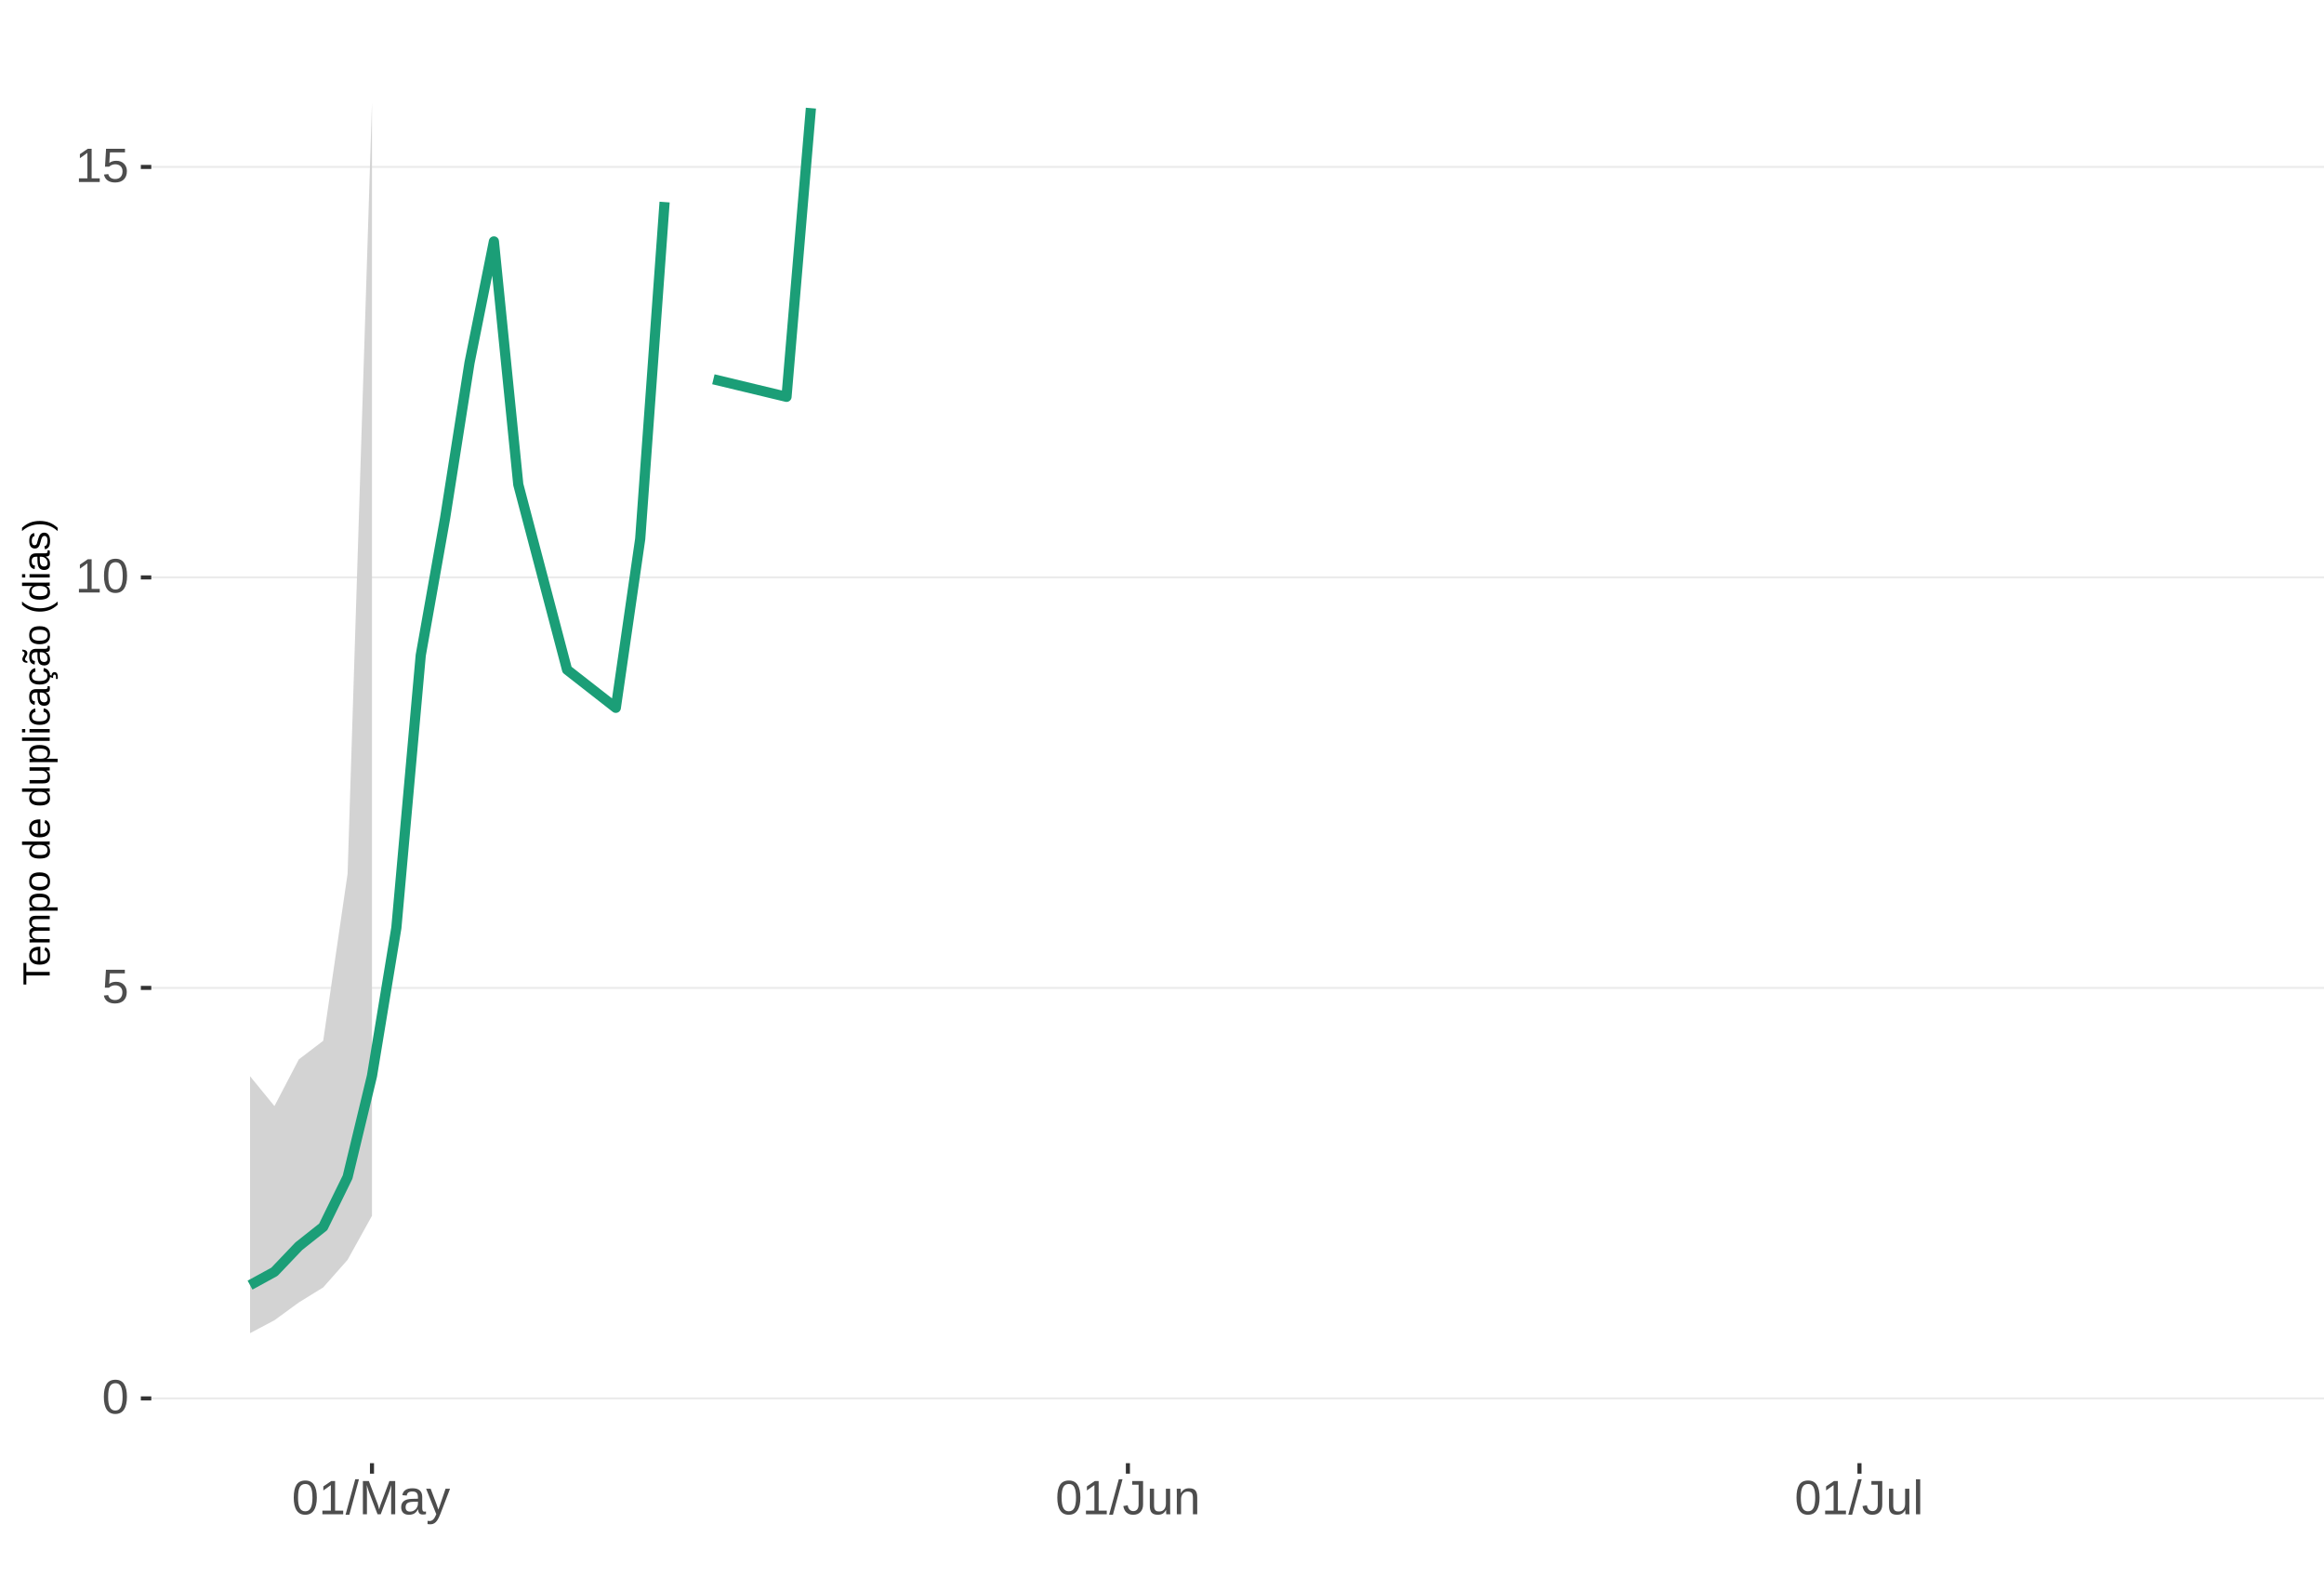
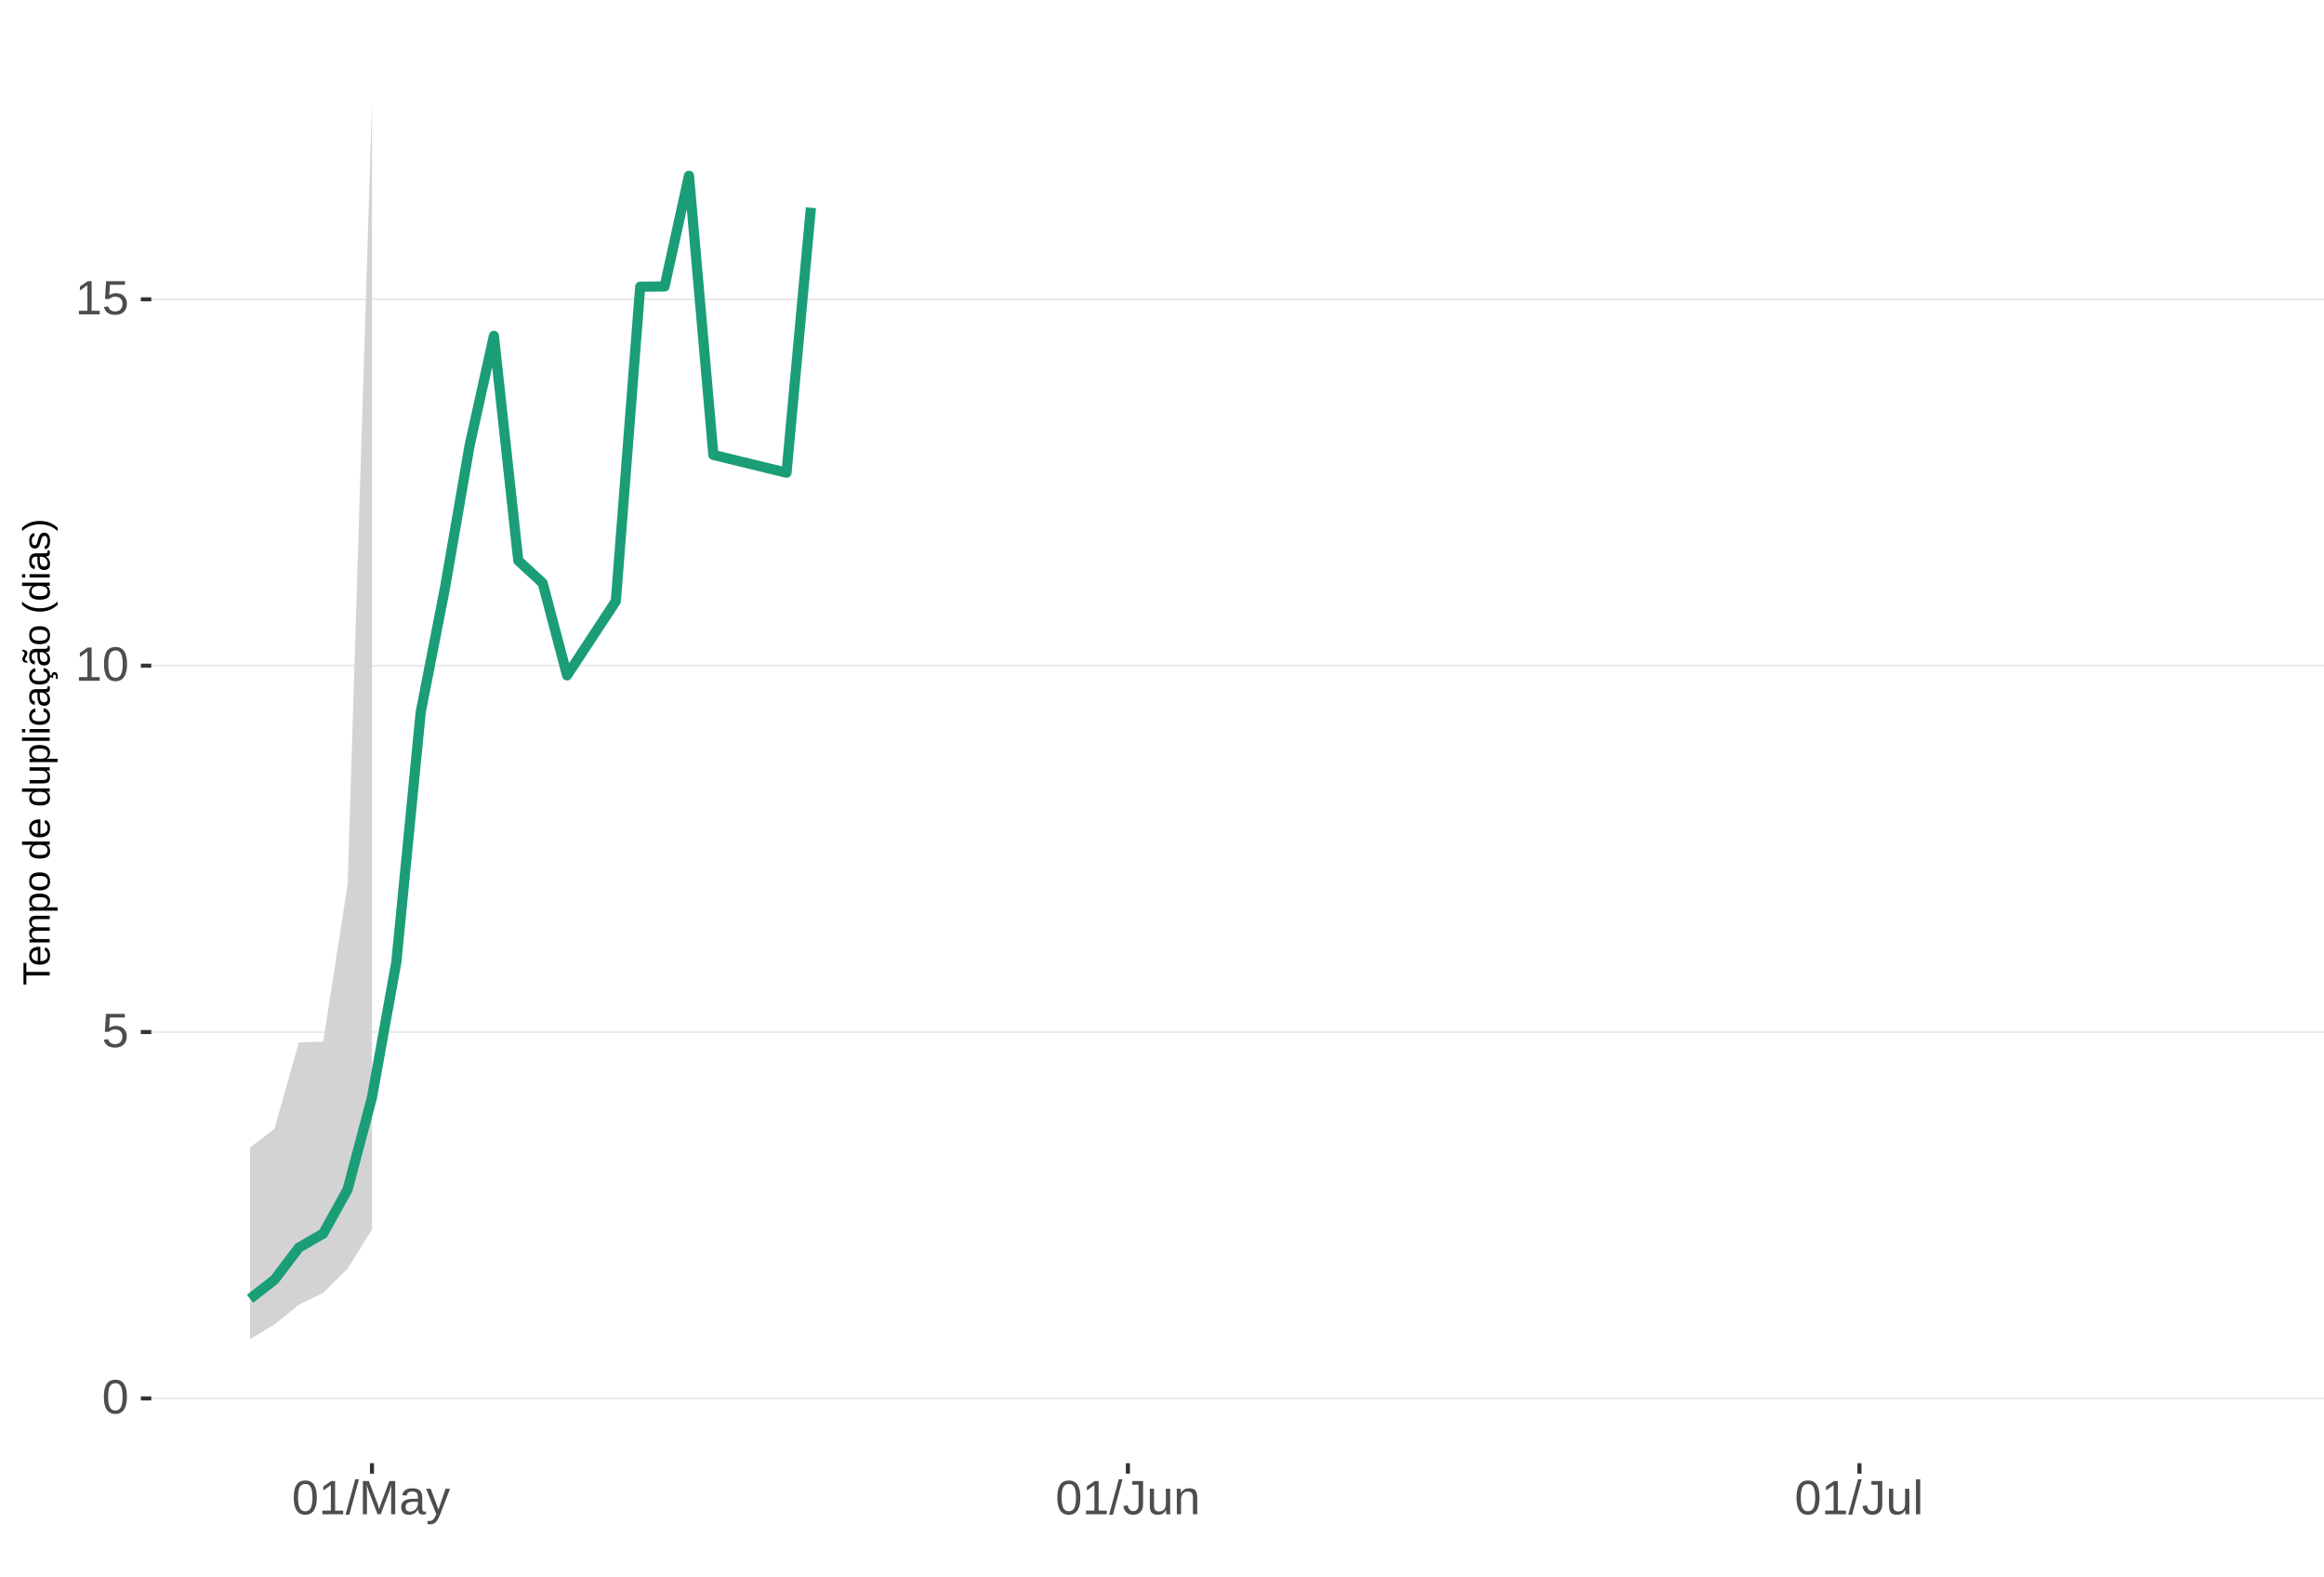
<svg xmlns="http://www.w3.org/2000/svg" xmlns:xlink="http://www.w3.org/1999/xlink" width="609pt" height="413pt" viewBox="0 0 609 413" version="1.1">
  <defs>
    <g>
      <symbol overflow="visible" id="glyph0-0">
        <path style="stroke:none;" d="M 1.266 -8.703 L 8.219 -8.703 L 8.219 0 L 1.266 0 Z M 1.734 -8.234 L 1.734 -0.469 L 7.75 -0.469 L 7.75 -8.234 Z M 1.734 -8.234 " />
      </symbol>
      <symbol overflow="visible" id="glyph0-1">
        <path style="stroke:none;" d="M 6.547 -4.359 C 6.547 -2.898 6.285 -1.785 5.766 -1.016 C 5.254 -0.254 4.5 0.125 3.5 0.125 C 2.5 0.125 1.75 -0.254 1.25 -1.016 C 0.75 -1.773 0.5 -2.891 0.5 -4.359 C 0.5 -5.848 0.738 -6.969 1.219 -7.719 C 1.707 -8.469 2.484 -8.844 3.547 -8.844 C 4.566 -8.844 5.32 -8.461 5.812 -7.703 C 6.301 -6.953 6.547 -5.836 6.547 -4.359 Z M 5.406 -4.359 C 5.406 -5.609 5.258 -6.516 4.969 -7.078 C 4.688 -7.648 4.211 -7.938 3.547 -7.938 C 2.859 -7.938 2.363 -7.656 2.062 -7.094 C 1.77 -6.539 1.625 -5.629 1.625 -4.359 C 1.625 -3.117 1.773 -2.211 2.078 -1.641 C 2.379 -1.066 2.859 -0.781 3.516 -0.781 C 4.172 -0.781 4.648 -1.07 4.953 -1.656 C 5.254 -2.25 5.406 -3.148 5.406 -4.359 Z M 5.406 -4.359 " />
      </symbol>
      <symbol overflow="visible" id="glyph0-2">
        <path style="stroke:none;" d="M 6.5 -2.844 C 6.5 -1.914 6.227 -1.188 5.688 -0.656 C 5.145 -0.133 4.391 0.125 3.422 0.125 C 2.609 0.125 1.953 -0.051 1.453 -0.406 C 0.953 -0.758 0.633 -1.273 0.5 -1.953 L 1.625 -2.078 C 1.863 -1.211 2.469 -0.781 3.438 -0.781 C 4.039 -0.781 4.508 -0.957 4.844 -1.312 C 5.188 -1.676 5.359 -2.176 5.359 -2.812 C 5.359 -3.363 5.188 -3.805 4.844 -4.141 C 4.5 -4.473 4.039 -4.641 3.469 -4.641 C 3.164 -4.641 2.883 -4.594 2.625 -4.5 C 2.363 -4.406 2.102 -4.242 1.844 -4.016 L 0.766 -4.016 L 1.047 -8.703 L 6 -8.703 L 6 -7.766 L 2.062 -7.766 L 1.891 -5 C 2.379 -5.375 2.984 -5.562 3.703 -5.562 C 4.555 -5.562 5.234 -5.305 5.734 -4.797 C 6.242 -4.297 6.5 -3.645 6.5 -2.844 Z M 6.5 -2.844 " />
      </symbol>
      <symbol overflow="visible" id="glyph0-3">
        <path style="stroke:none;" d="M 0.969 0 L 0.969 -0.953 L 3.188 -0.953 L 3.188 -7.641 L 1.219 -6.234 L 1.219 -7.297 L 3.281 -8.703 L 4.297 -8.703 L 4.297 -0.953 L 6.422 -0.953 L 6.422 0 Z M 0.969 0 " />
      </symbol>
      <symbol overflow="visible" id="glyph0-4">
        <path style="stroke:none;" d="M 0 0.125 L 2.547 -9.172 L 3.516 -9.172 L 1 0.125 Z M 0 0.125 " />
      </symbol>
      <symbol overflow="visible" id="glyph0-5">
        <path style="stroke:none;" d="M 8.438 0 L 8.438 -5.812 C 8.438 -6.445 8.457 -7.062 8.5 -7.656 C 8.289 -6.926 8.109 -6.352 7.953 -5.938 L 5.703 0 L 4.875 0 L 2.594 -5.938 L 2.25 -6.984 L 2.047 -7.656 L 2.062 -6.984 L 2.094 -5.812 L 2.094 0 L 1.031 0 L 1.031 -8.703 L 2.594 -8.703 L 4.906 -2.672 C 4.988 -2.43 5.066 -2.172 5.141 -1.891 C 5.223 -1.609 5.273 -1.406 5.297 -1.281 C 5.328 -1.445 5.395 -1.695 5.5 -2.031 C 5.602 -2.375 5.676 -2.586 5.719 -2.672 L 7.984 -8.703 L 9.5 -8.703 L 9.5 0 Z M 8.438 0 " />
      </symbol>
      <symbol overflow="visible" id="glyph0-6">
        <path style="stroke:none;" d="M 2.562 0.125 C 1.883 0.125 1.375 -0.051 1.031 -0.406 C 0.695 -0.758 0.531 -1.242 0.531 -1.859 C 0.531 -2.555 0.758 -3.086 1.219 -3.453 C 1.676 -3.828 2.41 -4.023 3.422 -4.047 L 4.922 -4.078 L 4.922 -4.438 C 4.922 -4.988 4.805 -5.379 4.578 -5.609 C 4.348 -5.848 3.984 -5.969 3.484 -5.969 C 2.992 -5.969 2.633 -5.879 2.406 -5.703 C 2.176 -5.535 2.039 -5.27 2 -4.906 L 0.828 -5 C 1.023 -6.207 1.922 -6.812 3.516 -6.812 C 4.359 -6.812 4.988 -6.617 5.406 -6.234 C 5.832 -5.848 6.047 -5.289 6.047 -4.562 L 6.047 -1.688 C 6.047 -1.352 6.086 -1.102 6.172 -0.938 C 6.266 -0.77 6.43 -0.688 6.672 -0.688 C 6.773 -0.688 6.895 -0.703 7.031 -0.734 L 7.031 -0.031 C 6.758 0.031 6.477 0.062 6.188 0.062 C 5.77 0.062 5.469 -0.047 5.281 -0.266 C 5.094 -0.484 4.988 -0.82 4.969 -1.281 L 4.922 -1.281 C 4.641 -0.77 4.312 -0.406 3.938 -0.188 C 3.562 0.02 3.102 0.125 2.562 0.125 Z M 2.812 -0.703 C 3.219 -0.703 3.578 -0.797 3.891 -0.984 C 4.211 -1.172 4.461 -1.426 4.641 -1.75 C 4.828 -2.07 4.922 -2.406 4.922 -2.75 L 4.922 -3.297 L 3.703 -3.281 C 3.18 -3.27 2.785 -3.211 2.516 -3.109 C 2.242 -3.016 2.035 -2.863 1.891 -2.656 C 1.754 -2.445 1.688 -2.176 1.688 -1.844 C 1.688 -1.477 1.781 -1.195 1.969 -1 C 2.164 -0.801 2.445 -0.703 2.812 -0.703 Z M 2.812 -0.703 " />
      </symbol>
      <symbol overflow="visible" id="glyph0-7">
        <path style="stroke:none;" d="M 1.188 2.625 C 0.875 2.625 0.613 2.602 0.406 2.562 L 0.406 1.719 C 0.57 1.75 0.75 1.766 0.938 1.766 C 1.625 1.766 2.172 1.254 2.578 0.234 L 2.688 -0.031 L 0.031 -6.688 L 1.219 -6.688 L 2.625 -2.984 C 2.645 -2.93 2.672 -2.863 2.703 -2.781 C 2.734 -2.695 2.828 -2.426 2.984 -1.969 C 3.141 -1.52 3.223 -1.27 3.234 -1.219 L 3.672 -2.422 L 5.125 -6.688 L 6.297 -6.688 L 3.734 0 C 3.453 0.707 3.191 1.234 2.953 1.578 C 2.723 1.93 2.461 2.191 2.172 2.359 C 1.879 2.535 1.551 2.625 1.188 2.625 Z M 1.188 2.625 " />
      </symbol>
      <symbol overflow="visible" id="glyph0-8">
        <path style="stroke:none;" d="M 2.828 0.125 C 1.348 0.125 0.473 -0.633 0.203 -2.156 L 1.359 -2.359 C 1.43 -1.879 1.598 -1.504 1.859 -1.234 C 2.117 -0.961 2.441 -0.828 2.828 -0.828 C 3.254 -0.828 3.594 -0.973 3.844 -1.266 C 4.094 -1.566 4.219 -2.004 4.219 -2.578 L 4.219 -7.75 L 2.547 -7.75 L 2.547 -8.703 L 5.391 -8.703 L 5.391 -2.594 C 5.391 -1.75 5.16 -1.082 4.703 -0.594 C 4.242 -0.113 3.617 0.125 2.828 0.125 Z M 2.828 0.125 " />
      </symbol>
      <symbol overflow="visible" id="glyph0-9">
        <path style="stroke:none;" d="M 1.938 -6.688 L 1.938 -2.453 C 1.938 -2.004 1.977 -1.66 2.062 -1.422 C 2.156 -1.18 2.297 -1.004 2.484 -0.891 C 2.672 -0.785 2.945 -0.734 3.312 -0.734 C 3.852 -0.734 4.273 -0.914 4.578 -1.281 C 4.891 -1.645 5.047 -2.156 5.047 -2.812 L 5.047 -6.688 L 6.156 -6.688 L 6.156 -1.422 C 6.156 -0.648 6.172 -0.176 6.203 0 L 5.141 0 C 5.141 -0.02 5.133 -0.07 5.125 -0.156 C 5.125 -0.25 5.117 -0.352 5.109 -0.469 C 5.109 -0.594 5.102 -0.816 5.094 -1.141 L 5.078 -1.141 C 4.828 -0.68 4.531 -0.352 4.188 -0.156 C 3.852 0.031 3.438 0.125 2.938 0.125 C 2.207 0.125 1.672 -0.055 1.328 -0.422 C 0.992 -0.785 0.828 -1.391 0.828 -2.234 L 0.828 -6.688 Z M 1.938 -6.688 " />
      </symbol>
      <symbol overflow="visible" id="glyph0-10">
        <path style="stroke:none;" d="M 5.094 0 L 5.094 -4.234 C 5.094 -4.68 5.051 -5.023 4.969 -5.266 C 4.883 -5.504 4.742 -5.676 4.547 -5.781 C 4.359 -5.895 4.082 -5.953 3.719 -5.953 C 3.188 -5.953 2.766 -5.766 2.453 -5.391 C 2.141 -5.023 1.984 -4.52 1.984 -3.875 L 1.984 0 L 0.875 0 L 0.875 -5.266 C 0.875 -6.035 0.863 -6.508 0.844 -6.688 L 1.891 -6.688 C 1.891 -6.664 1.891 -6.609 1.891 -6.516 C 1.898 -6.43 1.906 -6.328 1.906 -6.203 C 1.914 -6.086 1.926 -5.867 1.938 -5.547 L 1.953 -5.547 C 2.211 -6.004 2.508 -6.328 2.844 -6.516 C 3.176 -6.711 3.594 -6.812 4.094 -6.812 C 4.832 -6.812 5.367 -6.629 5.703 -6.266 C 6.047 -5.898 6.219 -5.297 6.219 -4.453 L 6.219 0 Z M 5.094 0 " />
      </symbol>
      <symbol overflow="visible" id="glyph0-11">
        <path style="stroke:none;" d="M 0.859 0 L 0.859 -9.172 L 1.969 -9.172 L 1.969 0 Z M 0.859 0 " />
      </symbol>
      <symbol overflow="visible" id="glyph1-0">
        <path style="stroke:none;" d="M -6.875 -1 L -6.875 -6.5 L 0 -6.5 L 0 -1 Z M -6.516 -1.375 L -0.375 -1.375 L -0.375 -6.125 L -6.516 -6.125 Z M -6.516 -1.375 " />
      </symbol>
      <symbol overflow="visible" id="glyph1-1">
        <path style="stroke:none;" d="M -6.125 -3.516 L 0 -3.516 L 0 -2.594 L -6.125 -2.594 L -6.125 -0.219 L -6.875 -0.219 L -6.875 -5.875 L -6.125 -5.875 Z M -6.125 -3.516 " />
      </symbol>
      <symbol overflow="visible" id="glyph1-2">
        <path style="stroke:none;" d="M -2.453 -1.344 C -1.848 -1.344 -1.379 -1.469 -1.047 -1.719 C -0.723 -1.969 -0.562 -2.336 -0.562 -2.828 C -0.562 -3.203 -0.633 -3.504 -0.781 -3.734 C -0.938 -3.961 -1.133 -4.117 -1.375 -4.203 L -1.156 -4.969 C -0.32 -4.656 0.094 -3.941 0.094 -2.828 C 0.094 -2.047 -0.133 -1.445 -0.594 -1.031 C -1.062 -0.625 -1.754 -0.422 -2.672 -0.422 C -3.547 -0.422 -4.211 -0.625 -4.672 -1.031 C -5.141 -1.445 -5.375 -2.031 -5.375 -2.781 C -5.375 -4.344 -4.441 -5.125 -2.578 -5.125 L -2.453 -5.125 Z M -3.125 -4.203 C -3.688 -4.16 -4.094 -4.02 -4.344 -3.781 C -4.602 -3.551 -4.734 -3.219 -4.734 -2.781 C -4.734 -2.352 -4.586 -2.016 -4.297 -1.766 C -4.016 -1.516 -3.625 -1.379 -3.125 -1.359 Z M -3.125 -4.203 " />
      </symbol>
      <symbol overflow="visible" id="glyph1-3">
        <path style="stroke:none;" d="M 0 -3.75 L -3.344 -3.75 C -3.852 -3.75 -4.207 -3.676 -4.406 -3.531 C -4.602 -3.395 -4.703 -3.145 -4.703 -2.781 C -4.703 -2.406 -4.555 -2.109 -4.266 -1.891 C -3.984 -1.672 -3.582 -1.562 -3.062 -1.562 L 0 -1.562 L 0 -0.688 L -4.156 -0.688 C -4.77 -0.688 -5.145 -0.68 -5.281 -0.672 L -5.281 -1.5 C -5.27 -1.5 -5.227 -1.5 -5.156 -1.5 C -5.082 -1.508 -5 -1.516 -4.906 -1.516 C -4.812 -1.523 -4.633 -1.531 -4.375 -1.531 L -4.375 -1.547 C -4.75 -1.734 -5.008 -1.945 -5.156 -2.188 C -5.301 -2.438 -5.375 -2.738 -5.375 -3.094 C -5.375 -3.488 -5.297 -3.801 -5.141 -4.031 C -4.984 -4.27 -4.727 -4.438 -4.375 -4.531 L -4.375 -4.547 C -4.727 -4.723 -4.984 -4.941 -5.141 -5.203 C -5.297 -5.461 -5.375 -5.773 -5.375 -6.141 C -5.375 -6.672 -5.227 -7.055 -4.938 -7.297 C -4.656 -7.547 -4.18 -7.672 -3.516 -7.672 L 0 -7.672 L 0 -6.797 L -3.344 -6.797 C -3.852 -6.797 -4.207 -6.723 -4.406 -6.578 C -4.602 -6.441 -4.703 -6.191 -4.703 -5.828 C -4.703 -5.453 -4.555 -5.156 -4.266 -4.938 C -3.984 -4.727 -3.582 -4.625 -3.062 -4.625 L 0 -4.625 Z M 0 -3.75 " />
      </symbol>
      <symbol overflow="visible" id="glyph1-4">
        <path style="stroke:none;" d="M -2.672 -5.141 C -0.828 -5.141 0.094 -4.492 0.094 -3.203 C 0.094 -2.391 -0.211 -1.844 -0.828 -1.562 L -0.828 -1.531 C -0.797 -1.539 -0.516 -1.547 0.016 -1.547 L 2.078 -1.547 L 2.078 -0.672 L -4.203 -0.672 C -4.742 -0.672 -5.102 -0.66 -5.281 -0.641 L -5.281 -1.5 C -5.27 -1.5 -5.223 -1.5 -5.141 -1.5 C -5.066 -1.508 -4.945 -1.52 -4.781 -1.531 C -4.613 -1.539 -4.5 -1.547 -4.438 -1.547 L -4.438 -1.562 C -4.758 -1.719 -4.992 -1.922 -5.141 -2.172 C -5.297 -2.43 -5.375 -2.773 -5.375 -3.203 C -5.375 -3.848 -5.156 -4.332 -4.719 -4.656 C -4.281 -4.977 -3.598 -5.141 -2.672 -5.141 Z M -2.641 -4.219 C -3.379 -4.219 -3.906 -4.117 -4.219 -3.922 C -4.539 -3.723 -4.703 -3.406 -4.703 -2.969 C -4.703 -2.625 -4.629 -2.352 -4.484 -2.156 C -4.336 -1.957 -4.109 -1.805 -3.797 -1.703 C -3.484 -1.598 -3.078 -1.547 -2.578 -1.547 C -1.879 -1.547 -1.363 -1.656 -1.031 -1.875 C -0.707 -2.102 -0.547 -2.469 -0.547 -2.969 C -0.547 -3.406 -0.707 -3.723 -1.031 -3.922 C -1.352 -4.117 -1.891 -4.219 -2.641 -4.219 Z M -2.641 -4.219 " />
      </symbol>
      <symbol overflow="visible" id="glyph1-5">
        <path style="stroke:none;" d="M -2.641 -5.141 C -1.723 -5.141 -1.035 -4.938 -0.578 -4.531 C -0.129 -4.125 0.094 -3.535 0.094 -2.766 C 0.094 -1.992 -0.141 -1.41 -0.609 -1.016 C -1.078 -0.617 -1.754 -0.422 -2.641 -0.422 C -4.461 -0.422 -5.375 -1.207 -5.375 -2.781 C -5.375 -3.594 -5.148 -4.188 -4.703 -4.562 C -4.266 -4.945 -3.578 -5.141 -2.641 -5.141 Z M -2.641 -4.219 C -3.367 -4.219 -3.898 -4.109 -4.234 -3.891 C -4.566 -3.672 -4.734 -3.305 -4.734 -2.797 C -4.734 -2.285 -4.562 -1.914 -4.219 -1.688 C -3.883 -1.457 -3.359 -1.344 -2.641 -1.344 C -1.953 -1.344 -1.43 -1.453 -1.078 -1.672 C -0.723 -1.898 -0.547 -2.258 -0.547 -2.75 C -0.547 -3.281 -0.711 -3.656 -1.047 -3.875 C -1.391 -4.102 -1.922 -4.219 -2.641 -4.219 Z M -2.641 -4.219 " />
      </symbol>
      <symbol overflow="visible" id="glyph1-6">
        <path style="stroke:none;" d="" />
      </symbol>
      <symbol overflow="visible" id="glyph1-7">
        <path style="stroke:none;" d="M -0.844 -4.016 C -0.508 -3.848 -0.27 -3.629 -0.125 -3.359 C 0.02 -3.086 0.094 -2.754 0.094 -2.359 C 0.094 -1.691 -0.129 -1.203 -0.578 -0.891 C -1.023 -0.578 -1.707 -0.422 -2.625 -0.422 C -4.457 -0.422 -5.375 -1.066 -5.375 -2.359 C -5.375 -2.766 -5.301 -3.098 -5.156 -3.359 C -5.008 -3.629 -4.781 -3.848 -4.469 -4.016 L -7.25 -4.016 L -7.25 -4.891 L -1.094 -4.891 C -0.539 -4.891 -0.176 -4.898 0 -4.922 L 0 -4.078 C -0.051 -4.066 -0.172 -4.055 -0.359 -4.047 C -0.547 -4.035 -0.707 -4.031 -0.844 -4.031 Z M -2.641 -1.344 C -1.898 -1.344 -1.367 -1.438 -1.047 -1.625 C -0.734 -1.82 -0.578 -2.145 -0.578 -2.594 C -0.578 -3.082 -0.75 -3.441 -1.094 -3.672 C -1.438 -3.898 -1.973 -4.016 -2.703 -4.016 C -3.398 -4.016 -3.91 -3.898 -4.234 -3.672 C -4.566 -3.441 -4.734 -3.082 -4.734 -2.594 C -4.734 -2.156 -4.566 -1.836 -4.234 -1.641 C -3.91 -1.441 -3.379 -1.344 -2.641 -1.344 Z M -2.641 -1.344 " />
      </symbol>
      <symbol overflow="visible" id="glyph1-8">
        <path style="stroke:none;" d="M -5.281 -1.531 L -1.938 -1.531 C -1.582 -1.531 -1.305 -1.562 -1.109 -1.625 C -0.922 -1.695 -0.785 -1.805 -0.703 -1.953 C -0.617 -2.109 -0.578 -2.332 -0.578 -2.625 C -0.578 -3.039 -0.723 -3.367 -1.016 -3.609 C -1.305 -3.859 -1.707 -3.984 -2.219 -3.984 L -5.281 -3.984 L -5.281 -4.875 L -1.125 -4.875 C -0.508 -4.875 -0.133 -4.879 0 -4.891 L 0 -4.062 C -0.02 -4.062 -0.062 -4.055 -0.125 -4.047 C -0.195 -4.047 -0.281 -4.039 -0.375 -4.031 C -0.469 -4.031 -0.645 -4.031 -0.906 -4.031 L -0.906 -4.016 C -0.539 -3.816 -0.281 -3.582 -0.125 -3.312 C 0.02 -3.051 0.094 -2.723 0.094 -2.328 C 0.094 -1.742 -0.047 -1.316 -0.328 -1.047 C -0.617 -0.785 -1.098 -0.656 -1.766 -0.656 L -5.281 -0.656 Z M -5.281 -1.531 " />
      </symbol>
      <symbol overflow="visible" id="glyph1-9">
        <path style="stroke:none;" d="M 0 -0.672 L -7.25 -0.672 L -7.25 -1.547 L 0 -1.547 Z M 0 -0.672 " />
      </symbol>
      <symbol overflow="visible" id="glyph1-10">
        <path style="stroke:none;" d="M -6.406 -0.672 L -7.25 -0.672 L -7.25 -1.547 L -6.406 -1.547 Z M 0 -0.672 L -5.281 -0.672 L -5.281 -1.547 L 0 -1.547 Z M 0 -0.672 " />
      </symbol>
      <symbol overflow="visible" id="glyph1-11">
        <path style="stroke:none;" d="M -2.672 -1.344 C -1.961 -1.344 -1.438 -1.453 -1.094 -1.672 C -0.758 -1.891 -0.594 -2.223 -0.594 -2.672 C -0.594 -2.984 -0.676 -3.242 -0.844 -3.453 C -1.02 -3.672 -1.281 -3.801 -1.625 -3.844 L -1.578 -4.734 C -1.066 -4.672 -0.66 -4.457 -0.359 -4.094 C -0.055 -3.727 0.094 -3.266 0.094 -2.703 C 0.094 -1.961 -0.133 -1.395 -0.594 -1 C -1.062 -0.613 -1.742 -0.422 -2.641 -0.422 C -3.535 -0.422 -4.211 -0.613 -4.672 -1 C -5.141 -1.395 -5.375 -1.957 -5.375 -2.688 C -5.375 -3.227 -5.234 -3.676 -4.953 -4.031 C -4.68 -4.395 -4.297 -4.617 -3.797 -4.703 L -3.734 -3.797 C -4.023 -3.754 -4.254 -3.641 -4.422 -3.453 C -4.598 -3.266 -4.688 -3.004 -4.688 -2.672 C -4.688 -2.203 -4.531 -1.863 -4.219 -1.656 C -3.914 -1.445 -3.398 -1.344 -2.672 -1.344 Z M -2.672 -1.344 " />
      </symbol>
      <symbol overflow="visible" id="glyph1-12">
        <path style="stroke:none;" d="M 0.094 -2.016 C 0.094 -1.484 -0.047 -1.082 -0.328 -0.812 C -0.609 -0.551 -0.988 -0.422 -1.469 -0.422 C -2.02 -0.422 -2.441 -0.598 -2.734 -0.953 C -3.023 -1.316 -3.18 -1.898 -3.203 -2.703 L -3.219 -3.891 L -3.516 -3.891 C -3.941 -3.891 -4.25 -3.797 -4.438 -3.609 C -4.625 -3.43 -4.719 -3.148 -4.719 -2.766 C -4.719 -2.367 -4.648 -2.078 -4.516 -1.891 C -4.379 -1.711 -4.164 -1.609 -3.875 -1.578 L -3.953 -0.656 C -4.898 -0.812 -5.375 -1.52 -5.375 -2.781 C -5.375 -3.445 -5.223 -3.945 -4.922 -4.281 C -4.617 -4.613 -4.18 -4.781 -3.609 -4.781 L -1.328 -4.781 C -1.066 -4.781 -0.867 -4.812 -0.734 -4.875 C -0.609 -4.945 -0.547 -5.082 -0.547 -5.281 C -0.547 -5.363 -0.555 -5.457 -0.578 -5.562 L -0.031 -5.562 C 0.02 -5.344 0.047 -5.117 0.047 -4.891 C 0.047 -4.555 -0.035 -4.316 -0.203 -4.172 C -0.379 -4.023 -0.648 -3.941 -1.016 -3.922 L -1.016 -3.891 C -0.609 -3.672 -0.32 -3.41 -0.156 -3.109 C 0.008 -2.805 0.094 -2.441 0.094 -2.016 Z M -0.562 -2.219 C -0.562 -2.539 -0.633 -2.828 -0.781 -3.078 C -0.926 -3.328 -1.125 -3.523 -1.375 -3.672 C -1.633 -3.816 -1.898 -3.891 -2.172 -3.891 L -2.609 -3.891 L -2.594 -2.938 C -2.582 -2.52 -2.535 -2.203 -2.453 -1.984 C -2.379 -1.773 -2.258 -1.613 -2.094 -1.5 C -1.938 -1.383 -1.723 -1.328 -1.453 -1.328 C -1.172 -1.328 -0.953 -1.406 -0.797 -1.562 C -0.641 -1.719 -0.562 -1.938 -0.562 -2.219 Z M -0.562 -2.219 " />
      </symbol>
      <symbol overflow="visible" id="glyph1-13">
        <path style="stroke:none;" d="M -2.672 -1.344 C -1.961 -1.344 -1.438 -1.453 -1.094 -1.672 C -0.758 -1.891 -0.594 -2.223 -0.594 -2.672 C -0.594 -2.984 -0.676 -3.242 -0.844 -3.453 C -1.02 -3.672 -1.281 -3.801 -1.625 -3.844 L -1.578 -4.734 C -1.066 -4.672 -0.66 -4.457 -0.359 -4.094 C -0.055 -3.727 0.094 -3.266 0.094 -2.703 C 0.094 -1.961 -0.133 -1.395 -0.594 -1 C -1.062 -0.613 -1.742 -0.422 -2.641 -0.422 C -3.535 -0.422 -4.211 -0.613 -4.672 -1 C -5.141 -1.395 -5.375 -1.957 -5.375 -2.688 C -5.375 -3.227 -5.234 -3.676 -4.953 -4.031 C -4.68 -4.395 -4.297 -4.617 -3.797 -4.703 L -3.734 -3.797 C -4.023 -3.754 -4.254 -3.641 -4.422 -3.453 C -4.598 -3.266 -4.688 -3.004 -4.688 -2.672 C -4.688 -2.203 -4.531 -1.863 -4.219 -1.656 C -3.914 -1.445 -3.398 -1.344 -2.672 -1.344 Z M 1.234 -3.672 C 1.828 -3.672 2.125 -3.223 2.125 -2.328 C 2.125 -2.148 2.113 -2.004 2.094 -1.891 L 1.625 -1.891 C 1.645 -2.055 1.656 -2.195 1.656 -2.312 C 1.656 -2.789 1.52 -3.031 1.25 -3.031 C 1 -3.031 0.875 -2.812 0.875 -2.375 C 0.875 -2.238 0.879 -2.148 0.891 -2.109 L 0 -2.422 L 0 -2.938 L 0.484 -2.75 C 0.492 -3.062 0.566 -3.289 0.703 -3.438 C 0.836 -3.594 1.016 -3.672 1.234 -3.672 Z M 1.234 -3.672 " />
      </symbol>
      <symbol overflow="visible" id="glyph1-14">
        <path style="stroke:none;" d="M 0.094 -2.016 C 0.094 -1.484 -0.047 -1.082 -0.328 -0.812 C -0.609 -0.551 -0.988 -0.422 -1.469 -0.422 C -2.02 -0.422 -2.441 -0.598 -2.734 -0.953 C -3.023 -1.316 -3.18 -1.898 -3.203 -2.703 L -3.219 -3.891 L -3.516 -3.891 C -3.941 -3.891 -4.25 -3.797 -4.438 -3.609 C -4.625 -3.43 -4.719 -3.148 -4.719 -2.766 C -4.719 -2.367 -4.648 -2.078 -4.516 -1.891 C -4.379 -1.711 -4.164 -1.609 -3.875 -1.578 L -3.953 -0.656 C -4.898 -0.812 -5.375 -1.52 -5.375 -2.781 C -5.375 -3.445 -5.223 -3.945 -4.922 -4.281 C -4.617 -4.613 -4.18 -4.781 -3.609 -4.781 L -1.328 -4.781 C -1.066 -4.781 -0.867 -4.812 -0.734 -4.875 C -0.609 -4.945 -0.547 -5.082 -0.547 -5.281 C -0.547 -5.363 -0.555 -5.457 -0.578 -5.562 L -0.031 -5.562 C 0.02 -5.344 0.047 -5.117 0.047 -4.891 C 0.047 -4.555 -0.035 -4.316 -0.203 -4.172 C -0.379 -4.023 -0.648 -3.941 -1.016 -3.922 L -1.016 -3.891 C -0.609 -3.672 -0.32 -3.41 -0.156 -3.109 C 0.008 -2.805 0.094 -2.441 0.094 -2.016 Z M -0.562 -2.219 C -0.562 -2.539 -0.633 -2.828 -0.781 -3.078 C -0.926 -3.328 -1.125 -3.523 -1.375 -3.672 C -1.633 -3.816 -1.898 -3.891 -2.172 -3.891 L -2.609 -3.891 L -2.594 -2.938 C -2.582 -2.52 -2.535 -2.203 -2.453 -1.984 C -2.379 -1.773 -2.258 -1.613 -2.094 -1.5 C -1.938 -1.383 -1.723 -1.328 -1.453 -1.328 C -1.172 -1.328 -0.953 -1.406 -0.797 -1.562 C -0.641 -1.719 -0.562 -1.938 -0.562 -2.219 Z M -5.859 -3.609 C -5.859 -3.473 -5.891 -3.332 -5.953 -3.188 C -6.016 -3.051 -6.082 -2.922 -6.156 -2.797 C -6.227 -2.672 -6.297 -2.551 -6.359 -2.438 C -6.422 -2.32 -6.453 -2.211 -6.453 -2.109 C -6.453 -1.93 -6.398 -1.797 -6.297 -1.703 C -6.191 -1.617 -6.047 -1.562 -5.859 -1.531 L -5.859 -1.094 C -6.191 -1.125 -6.441 -1.176 -6.609 -1.25 C -6.785 -1.332 -6.922 -1.441 -7.016 -1.578 C -7.117 -1.711 -7.172 -1.879 -7.172 -2.078 C -7.172 -2.223 -7.141 -2.363 -7.078 -2.5 C -7.023 -2.633 -6.957 -2.766 -6.875 -2.891 C -6.801 -3.023 -6.734 -3.145 -6.672 -3.25 C -6.617 -3.363 -6.594 -3.473 -6.594 -3.578 C -6.594 -3.898 -6.785 -4.086 -7.172 -4.141 L -7.172 -4.594 C -6.691 -4.539 -6.352 -4.43 -6.156 -4.266 C -5.957 -4.098 -5.859 -3.879 -5.859 -3.609 Z M -5.859 -3.609 " />
      </symbol>
      <symbol overflow="visible" id="glyph1-15">
        <path style="stroke:none;" d="M -2.594 -0.625 C -3.539 -0.625 -4.383 -0.77 -5.125 -1.062 C -5.875 -1.352 -6.582 -1.805 -7.25 -2.422 L -7.25 -3.266 C -6.57 -2.66 -5.852 -2.211 -5.094 -1.922 C -4.332 -1.641 -3.5 -1.5 -2.594 -1.5 C -1.688 -1.5 -0.852 -1.641 -0.094 -1.922 C 0.664 -2.203 1.391 -2.648 2.078 -3.266 L 2.078 -2.422 C 1.41 -1.805 0.703 -1.352 -0.047 -1.062 C -0.797 -0.77 -1.641 -0.625 -2.578 -0.625 Z M -2.594 -0.625 " />
      </symbol>
      <symbol overflow="visible" id="glyph1-16">
        <path style="stroke:none;" d="M -1.453 -4.641 C -0.961 -4.641 -0.582 -4.453 -0.312 -4.078 C -0.039 -3.703 0.094 -3.176 0.094 -2.5 C 0.094 -1.844 -0.008 -1.332 -0.219 -0.969 C -0.438 -0.613 -0.773 -0.383 -1.234 -0.281 L -1.391 -1.062 C -1.109 -1.133 -0.898 -1.285 -0.766 -1.516 C -0.641 -1.754 -0.578 -2.082 -0.578 -2.5 C -0.578 -2.945 -0.645 -3.27 -0.781 -3.469 C -0.914 -3.676 -1.117 -3.781 -1.391 -3.781 C -1.598 -3.781 -1.766 -3.707 -1.891 -3.562 C -2.023 -3.426 -2.133 -3.195 -2.219 -2.875 L -2.391 -2.25 C -2.516 -1.738 -2.641 -1.375 -2.766 -1.156 C -2.891 -0.945 -3.039 -0.781 -3.219 -0.656 C -3.406 -0.539 -3.629 -0.484 -3.891 -0.484 C -4.367 -0.484 -4.734 -0.656 -4.984 -1 C -5.234 -1.344 -5.359 -1.844 -5.359 -2.5 C -5.359 -3.082 -5.254 -3.547 -5.047 -3.891 C -4.848 -4.234 -4.523 -4.453 -4.078 -4.547 L -3.969 -3.75 C -4.207 -3.707 -4.391 -3.578 -4.516 -3.359 C -4.641 -3.148 -4.703 -2.863 -4.703 -2.5 C -4.703 -2.102 -4.641 -1.812 -4.516 -1.625 C -4.398 -1.438 -4.219 -1.344 -3.969 -1.344 C -3.82 -1.344 -3.695 -1.379 -3.594 -1.453 C -3.5 -1.535 -3.414 -1.648 -3.344 -1.797 C -3.281 -1.953 -3.191 -2.281 -3.078 -2.781 C -2.953 -3.238 -2.836 -3.57 -2.734 -3.781 C -2.641 -3.988 -2.531 -4.148 -2.406 -4.266 C -2.289 -4.379 -2.156 -4.469 -2 -4.531 C -1.844 -4.602 -1.66 -4.641 -1.453 -4.641 Z M -1.453 -4.641 " />
      </symbol>
      <symbol overflow="visible" id="glyph1-17">
        <path style="stroke:none;" d="M -2.578 -2.703 C -1.641 -2.703 -0.797 -2.555 -0.047 -2.266 C 0.703 -1.973 1.41 -1.52 2.078 -0.906 L 2.078 -0.062 C 1.391 -0.676 0.672 -1.125 -0.078 -1.406 C -0.836 -1.688 -1.676 -1.828 -2.594 -1.828 C -3.5 -1.828 -4.328 -1.68 -5.078 -1.391 C -5.836 -1.109 -6.562 -0.664 -7.25 -0.062 L -7.25 -0.906 C -6.582 -1.52 -5.875 -1.973 -5.125 -2.266 C -4.375 -2.555 -3.531 -2.703 -2.594 -2.703 Z M -2.578 -2.703 " />
      </symbol>
    </g>
    <clipPath id="clip1">
      <path d="M 39.645 9.961 L 609 9.961 L 609 383.328 L 39.645 383.328 Z M 39.645 9.961 " />
    </clipPath>
    <clipPath id="clip2">
      <path d="M 39.645 366 L 609 366 L 609 367 L 39.645 367 Z M 39.645 366 " />
    </clipPath>
    <clipPath id="clip3">
-       <path d="M 39.645 258 L 609 258 L 609 260 L 39.645 260 Z M 39.645 258 " />
+       <path d="M 39.645 270 L 609 270 L 609 271 L 39.645 271 Z M 39.645 270 " />
    </clipPath>
    <clipPath id="clip4">
-       <path d="M 39.645 151 L 609 151 L 609 152 L 39.645 152 Z M 39.645 151 " />
+       <path d="M 39.645 174 L 609 174 L 609 175 L 39.645 175 Z M 39.645 174 " />
    </clipPath>
    <clipPath id="clip5">
-       <path d="M 39.645 43 L 609 43 L 609 44 L 39.645 44 Z M 39.645 43 " />
+       <path d="M 39.645 78 L 609 78 L 609 79 L 39.645 79 Z M 39.645 78 " />
    </clipPath>
  </defs>
  <g id="surface271">
    <rect x="0" y="0" width="609" height="413" style="fill:rgb(100%,100%,100%);fill-opacity:1;stroke:none;" />
    <rect x="0" y="0" width="609" height="413" style="fill:rgb(100%,100%,100%);fill-opacity:1;stroke:none;" />
    <path style="fill:none;stroke-width:1.067;stroke-linecap:round;stroke-linejoin:round;stroke:rgb(100%,100%,100%);stroke-opacity:1;stroke-miterlimit:10;" d="M 0 413 L 609 413 L 609 0 L 0 0 Z M 0 413 " />
    <g clip-path="url(#clip1)" clip-rule="nonzero">
      <path style=" stroke:none;fill-rule:nonzero;fill:rgb(100%,100%,100%);fill-opacity:1;" d="M 39.645 383.328 L 609 383.328 L 609 9.961 L 39.645 9.961 Z M 39.645 383.328 " />
    </g>
    <g clip-path="url(#clip2)" clip-rule="nonzero">
      <path style="fill:none;stroke-width:0.533;stroke-linecap:butt;stroke-linejoin:round;stroke:rgb(92.157%,92.157%,92.157%);stroke-opacity:1;stroke-miterlimit:10;" d="M 39.645 366.359 L 609 366.359 " />
    </g>
    <g clip-path="url(#clip3)" clip-rule="nonzero">
-       <path style="fill:none;stroke-width:0.533;stroke-linecap:butt;stroke-linejoin:round;stroke:rgb(92.157%,92.157%,92.157%);stroke-opacity:1;stroke-miterlimit:10;" d="M 39.645 258.816 L 609 258.816 " />
+       <path style="fill:none;stroke-width:0.533;stroke-linecap:butt;stroke-linejoin:round;stroke:rgb(92.157%,92.157%,92.157%);stroke-opacity:1;stroke-miterlimit:10;" d="M 39.645 270.375 L 609 270.375 " />
    </g>
    <g clip-path="url(#clip4)" clip-rule="nonzero">
-       <path style="fill:none;stroke-width:0.533;stroke-linecap:butt;stroke-linejoin:round;stroke:rgb(92.157%,92.157%,92.157%);stroke-opacity:1;stroke-miterlimit:10;" d="M 39.645 151.273 L 609 151.273 " />
+       <path style="fill:none;stroke-width:0.533;stroke-linecap:butt;stroke-linejoin:round;stroke:rgb(92.157%,92.157%,92.157%);stroke-opacity:1;stroke-miterlimit:10;" d="M 39.645 174.395 L 609 174.395 " />
    </g>
    <g clip-path="url(#clip5)" clip-rule="nonzero">
-       <path style="fill:none;stroke-width:0.533;stroke-linecap:butt;stroke-linejoin:round;stroke:rgb(92.157%,92.157%,92.157%);stroke-opacity:1;stroke-miterlimit:10;" d="M 39.645 43.73 L 609 43.73 " />
-     </g>
-     <path style=" stroke:none;fill-rule:nonzero;fill:rgb(82.745%,82.745%,82.745%);fill-opacity:1;" d="M 65.523 281.953 L 71.914 289.777 L 78.305 277.543 L 84.695 272.668 L 91.086 228.898 L 97.477 26.934 L 97.477 318.52 L 91.086 330.047 L 84.695 337.277 L 78.305 341.223 L 71.914 345.883 L 65.523 349.262 Z M 65.523 281.953 " />
-     <path style="fill:none;stroke-width:2.667;stroke-linecap:butt;stroke-linejoin:round;stroke:rgb(10.588%,61.961%,46.667%);stroke-opacity:1;stroke-miterlimit:10;" d="M 65.523 336.68 L 71.914 333.184 L 78.305 326.48 L 84.695 321.418 L 91.086 308.367 L 97.477 281.863 L 103.867 243.059 L 110.254 171.688 L 116.645 135.695 L 123.035 95.047 L 129.426 63.246 L 135.816 126.93 L 148.598 175.457 L 161.375 185.434 L 167.766 141.172 L 174.156 52.938 " />
-     <path style="fill:none;stroke-width:2.667;stroke-linecap:butt;stroke-linejoin:round;stroke:rgb(10.588%,61.961%,46.667%);stroke-opacity:1;stroke-miterlimit:10;" d="M 186.938 99.359 L 206.105 103.961 L 212.496 28.336 " />
+       <path style="fill:none;stroke-width:0.533;stroke-linecap:butt;stroke-linejoin:round;stroke:rgb(92.157%,92.157%,92.157%);stroke-opacity:1;stroke-miterlimit:10;" d="M 39.645 78.414 L 609 78.414 " />
+     </g>
+     <path style=" stroke:none;fill-rule:nonzero;fill:rgb(82.745%,82.745%,82.745%);fill-opacity:1;" d="M 65.523 300.605 L 71.914 295.758 L 78.305 273.094 L 84.695 272.887 L 91.086 231.746 L 97.477 26.934 L 97.477 322.105 L 91.086 332.391 L 84.695 338.688 L 78.305 341.809 L 71.914 347.02 L 65.523 350.82 Z M 65.523 300.605 " />
+     <path style="fill:none;stroke-width:2.667;stroke-linecap:butt;stroke-linejoin:round;stroke:rgb(10.588%,61.961%,46.667%);stroke-opacity:1;stroke-miterlimit:10;" d="M 65.523 340.254 L 71.914 335.277 L 78.305 326.871 L 84.695 323.164 L 91.086 311.629 L 97.477 287.492 L 103.867 251.996 L 110.254 186.551 L 116.645 153.824 L 123.035 116.809 L 129.426 87.992 L 135.816 146.871 L 142.207 152.758 L 148.598 176.93 L 161.375 157.5 L 167.766 75.102 L 174.156 75.047 L 180.547 46.047 L 186.938 119.18 L 206.105 123.84 L 212.496 54.426 " />
    <g style="fill:rgb(30.196%,30.196%,30.196%);fill-opacity:1;">
      <use xlink:href="#glyph0-1" x="26.715" y="370.311" />
    </g>
    <g style="fill:rgb(30.196%,30.196%,30.196%);fill-opacity:1;">
-       <use xlink:href="#glyph0-2" x="26.715" y="262.768" />
-     </g>
-     <g style="fill:rgb(30.196%,30.196%,30.196%);fill-opacity:1;">
-       <use xlink:href="#glyph0-3" x="19.715" y="155.225" />
-       <use xlink:href="#glyph0-1" x="26.75" y="155.225" />
-     </g>
-     <g style="fill:rgb(30.196%,30.196%,30.196%);fill-opacity:1;">
-       <use xlink:href="#glyph0-3" x="19.715" y="47.682" />
-       <use xlink:href="#glyph0-2" x="26.75" y="47.682" />
+       <use xlink:href="#glyph0-2" x="26.715" y="274.326" />
+     </g>
+     <g style="fill:rgb(30.196%,30.196%,30.196%);fill-opacity:1;">
+       <use xlink:href="#glyph0-3" x="19.715" y="178.346" />
+       <use xlink:href="#glyph0-1" x="26.75" y="178.346" />
+     </g>
+     <g style="fill:rgb(30.196%,30.196%,30.196%);fill-opacity:1;">
+       <use xlink:href="#glyph0-3" x="19.715" y="82.365" />
+       <use xlink:href="#glyph0-2" x="26.75" y="82.365" />
    </g>
    <path style="fill:none;stroke-width:1.067;stroke-linecap:butt;stroke-linejoin:round;stroke:rgb(20%,20%,20%);stroke-opacity:1;stroke-miterlimit:10;" d="M 36.906 366.359 L 39.645 366.359 " />
-     <path style="fill:none;stroke-width:1.067;stroke-linecap:butt;stroke-linejoin:round;stroke:rgb(20%,20%,20%);stroke-opacity:1;stroke-miterlimit:10;" d="M 36.906 258.816 L 39.645 258.816 " />
-     <path style="fill:none;stroke-width:1.067;stroke-linecap:butt;stroke-linejoin:round;stroke:rgb(20%,20%,20%);stroke-opacity:1;stroke-miterlimit:10;" d="M 36.906 151.273 L 39.645 151.273 " />
-     <path style="fill:none;stroke-width:1.067;stroke-linecap:butt;stroke-linejoin:round;stroke:rgb(20%,20%,20%);stroke-opacity:1;stroke-miterlimit:10;" d="M 36.906 43.73 L 39.645 43.73 " />
+     <path style="fill:none;stroke-width:1.067;stroke-linecap:butt;stroke-linejoin:round;stroke:rgb(20%,20%,20%);stroke-opacity:1;stroke-miterlimit:10;" d="M 36.906 270.375 L 39.645 270.375 " />
+     <path style="fill:none;stroke-width:1.067;stroke-linecap:butt;stroke-linejoin:round;stroke:rgb(20%,20%,20%);stroke-opacity:1;stroke-miterlimit:10;" d="M 36.906 174.395 L 39.645 174.395 " />
+     <path style="fill:none;stroke-width:1.067;stroke-linecap:butt;stroke-linejoin:round;stroke:rgb(20%,20%,20%);stroke-opacity:1;stroke-miterlimit:10;" d="M 36.906 78.414 L 39.645 78.414 " />
    <path style="fill:none;stroke-width:1.067;stroke-linecap:butt;stroke-linejoin:round;stroke:rgb(20%,20%,20%);stroke-opacity:1;stroke-miterlimit:10;" d="M 97.477 386.07 L 97.477 383.328 " />
    <path style="fill:none;stroke-width:1.067;stroke-linecap:butt;stroke-linejoin:round;stroke:rgb(20%,20%,20%);stroke-opacity:1;stroke-miterlimit:10;" d="M 295.566 386.07 L 295.566 383.328 " />
    <path style="fill:none;stroke-width:1.067;stroke-linecap:butt;stroke-linejoin:round;stroke:rgb(20%,20%,20%);stroke-opacity:1;stroke-miterlimit:10;" d="M 487.27 386.07 L 487.27 383.328 " />
    <g style="fill:rgb(30.196%,30.196%,30.196%);fill-opacity:1;">
      <use xlink:href="#glyph0-1" x="76.477" y="396.713" />
      <use xlink:href="#glyph0-3" x="83.512" y="396.713" />
      <use xlink:href="#glyph0-4" x="90.547" y="396.713" />
      <use xlink:href="#glyph0-5" x="94.062" y="396.713" />
      <use xlink:href="#glyph0-6" x="104.599" y="396.713" />
      <use xlink:href="#glyph0-7" x="111.634" y="396.713" />
    </g>
    <g style="fill:rgb(30.196%,30.196%,30.196%);fill-opacity:1;">
      <use xlink:href="#glyph0-1" x="276.566" y="396.713" />
      <use xlink:href="#glyph0-3" x="283.602" y="396.713" />
      <use xlink:href="#glyph0-4" x="290.637" y="396.713" />
      <use xlink:href="#glyph0-8" x="294.151" y="396.713" />
      <use xlink:href="#glyph0-9" x="300.477" y="396.713" />
      <use xlink:href="#glyph0-10" x="307.512" y="396.713" />
    </g>
    <g style="fill:rgb(30.196%,30.196%,30.196%);fill-opacity:1;">
      <use xlink:href="#glyph0-1" x="470.27" y="396.713" />
      <use xlink:href="#glyph0-3" x="477.305" y="396.713" />
      <use xlink:href="#glyph0-4" x="484.34" y="396.713" />
      <use xlink:href="#glyph0-8" x="487.854" y="396.713" />
      <use xlink:href="#glyph0-9" x="494.18" y="396.713" />
      <use xlink:href="#glyph0-11" x="501.215" y="396.713" />
    </g>
    <g style="fill:rgb(0%,0%,0%);fill-opacity:1;">
      <use xlink:href="#glyph1-1" x="13.025" y="258.145" />
      <use xlink:href="#glyph1-2" x="13.025" y="253.145" />
      <use xlink:href="#glyph1-3" x="13.025" y="247.583" />
      <use xlink:href="#glyph1-4" x="13.025" y="239.253" />
      <use xlink:href="#glyph1-5" x="13.025" y="233.691" />
      <use xlink:href="#glyph1-6" x="13.025" y="228.13" />
      <use xlink:href="#glyph1-7" x="13.025" y="225.352" />
      <use xlink:href="#glyph1-2" x="13.025" y="219.79" />
      <use xlink:href="#glyph1-6" x="13.025" y="214.229" />
      <use xlink:href="#glyph1-7" x="13.025" y="211.45" />
      <use xlink:href="#glyph1-8" x="13.025" y="205.889" />
      <use xlink:href="#glyph1-4" x="13.025" y="200.327" />
      <use xlink:href="#glyph1-9" x="13.025" y="194.766" />
      <use xlink:href="#glyph1-10" x="13.025" y="192.544" />
      <use xlink:href="#glyph1-11" x="13.025" y="190.322" />
      <use xlink:href="#glyph1-12" x="13.025" y="185.322" />
      <use xlink:href="#glyph1-13" x="13.025" y="179.761" />
      <use xlink:href="#glyph1-14" x="13.025" y="174.761" />
      <use xlink:href="#glyph1-5" x="13.025" y="169.199" />
      <use xlink:href="#glyph1-6" x="13.025" y="163.638" />
      <use xlink:href="#glyph1-15" x="13.025" y="160.859" />
      <use xlink:href="#glyph1-7" x="13.025" y="157.529" />
      <use xlink:href="#glyph1-10" x="13.025" y="151.968" />
      <use xlink:href="#glyph1-12" x="13.025" y="149.746" />
      <use xlink:href="#glyph1-16" x="13.025" y="144.185" />
      <use xlink:href="#glyph1-17" x="13.025" y="139.185" />
    </g>
  </g>
</svg>
